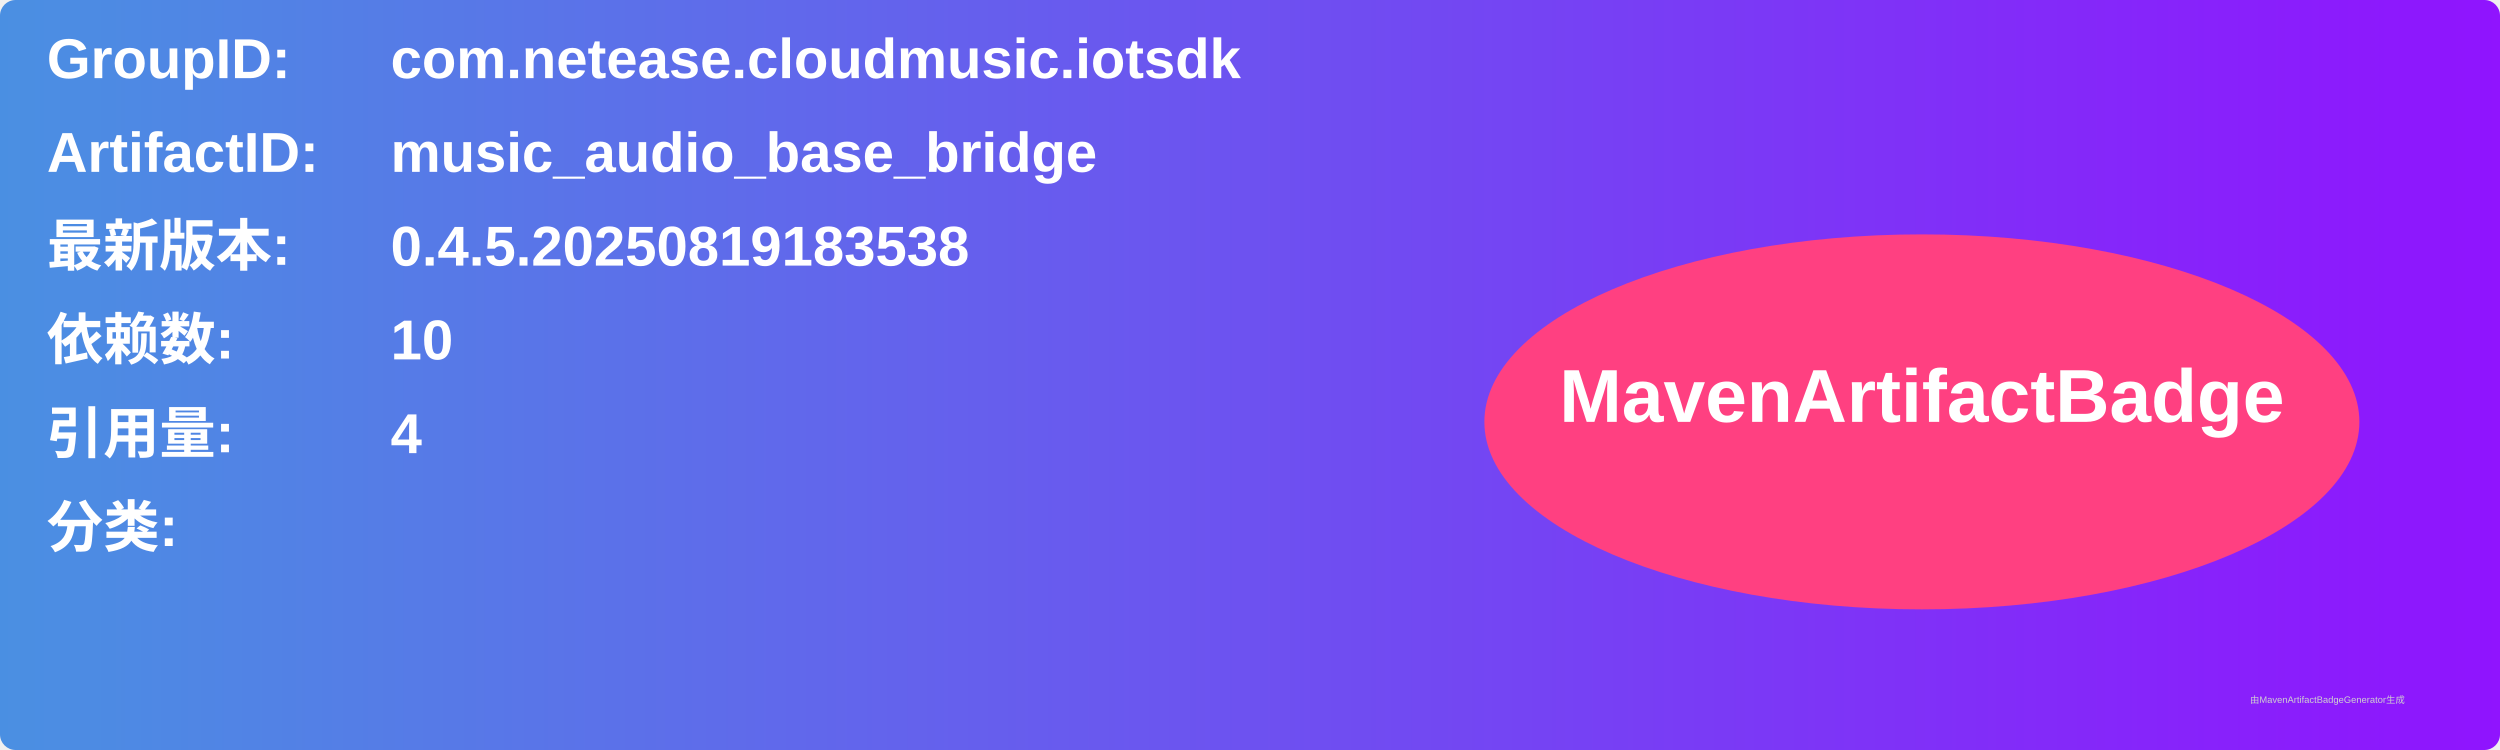
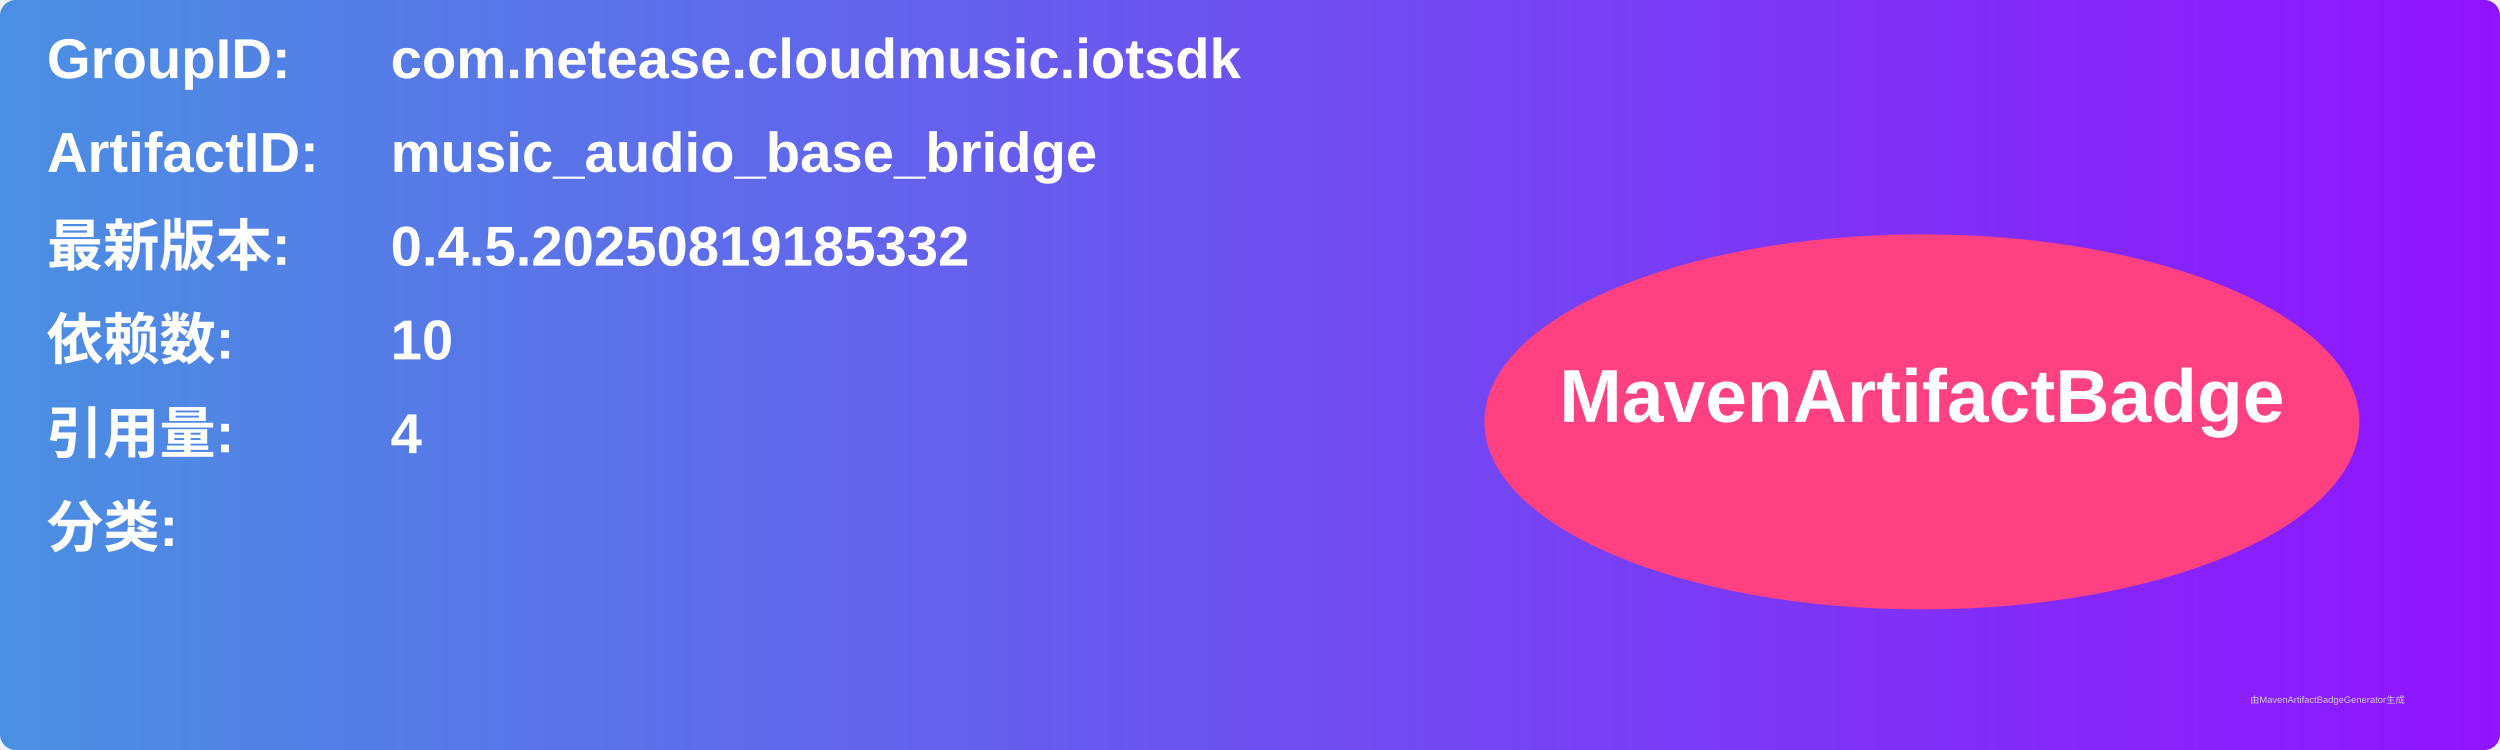
<svg xmlns="http://www.w3.org/2000/svg" width="800" height="240" viewBox="0 0 800 240">
  <linearGradient id="grad" x1="0%" y1="0%" x2="100%" y2="0%">
    <stop offset="0%" stop-color="#4a90e2" />
    <stop offset="100%" stop-color="#9013fe" />
  </linearGradient>
  <rect width="100%" height="100%" rx="5" ry="5" fill="url(#grad)" />
  <g transform="translate(15, 15)">
    <text x="0" y="10" font-family="Arial" font-size="18" fill="white" font-weight="bold" width="260">GroupID:</text>
    <text x="110" y="10" font-family="Arial" font-size="18" fill="white" font-weight="bold" width="460">com.netease.cloudmusic.iotsdk</text>
    <text x="0" y="40" font-family="Arial" font-size="18" fill="white" font-weight="bold" width="260">ArtifactID:</text>
    <text x="110" y="40" font-family="Arial" font-size="18" fill="white" font-weight="bold" width="460">music_audio_base_bridge</text>
    <text x="0" y="70" font-family="Arial" font-size="18" fill="white" font-weight="bold">最新版本:</text>
    <text x="110" y="70" font-family="Arial" font-size="18" fill="white" font-weight="bold">
-       <tspan font-weight="bold">0.4.5.20250819183538</tspan>
+       <tspan font-weight="bold">0.4.5.20250819185332</tspan>
    </text>
    <text x="0" y="100" font-family="Arial" font-size="18" fill="white" font-weight="bold">依赖数: </text>
    <text x="110" y="100" font-family="Arial" font-size="18" fill="white">
      <tspan font-weight="bold">10</tspan>
    </text>
    <text x="0" y="130" font-family="Arial" font-size="18" fill="white" font-weight="bold">引用量: </text>
    <text x="110" y="130" font-family="Arial" font-size="18" fill="white">
      <tspan font-weight="bold">4</tspan>
    </text>
    <text x="0" y="160" font-family="Arial" font-size="18" fill="white" font-weight="bold">分类:</text>
    <text x="10" y="190" font-family="Arial" font-size="10" fill="white">
      <tspan font-weight="bold" />
    </text>
    <ellipse cx="600" cy="120" rx="140" ry="60" fill="#ff4081" />
    <text x="600" y="120" text-anchor="middle" font-family="Arial" font-size="24" fill="white" font-weight="bold">MavenArtifactBadge</text>
  </g>
  <text x="720" y="225" font-family="Arial" font-size="3" fill="#d0d0d0">由MavenArtifactBadgeGenerator生成</text>
</svg>
